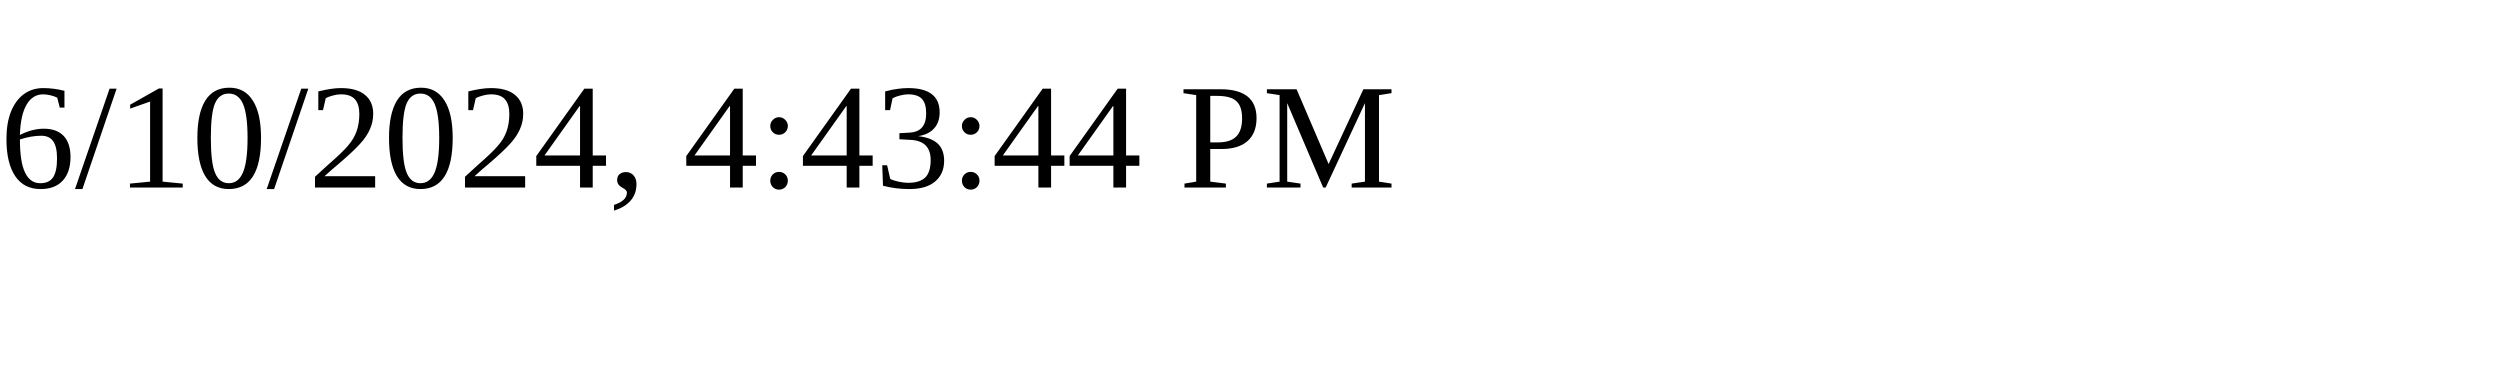
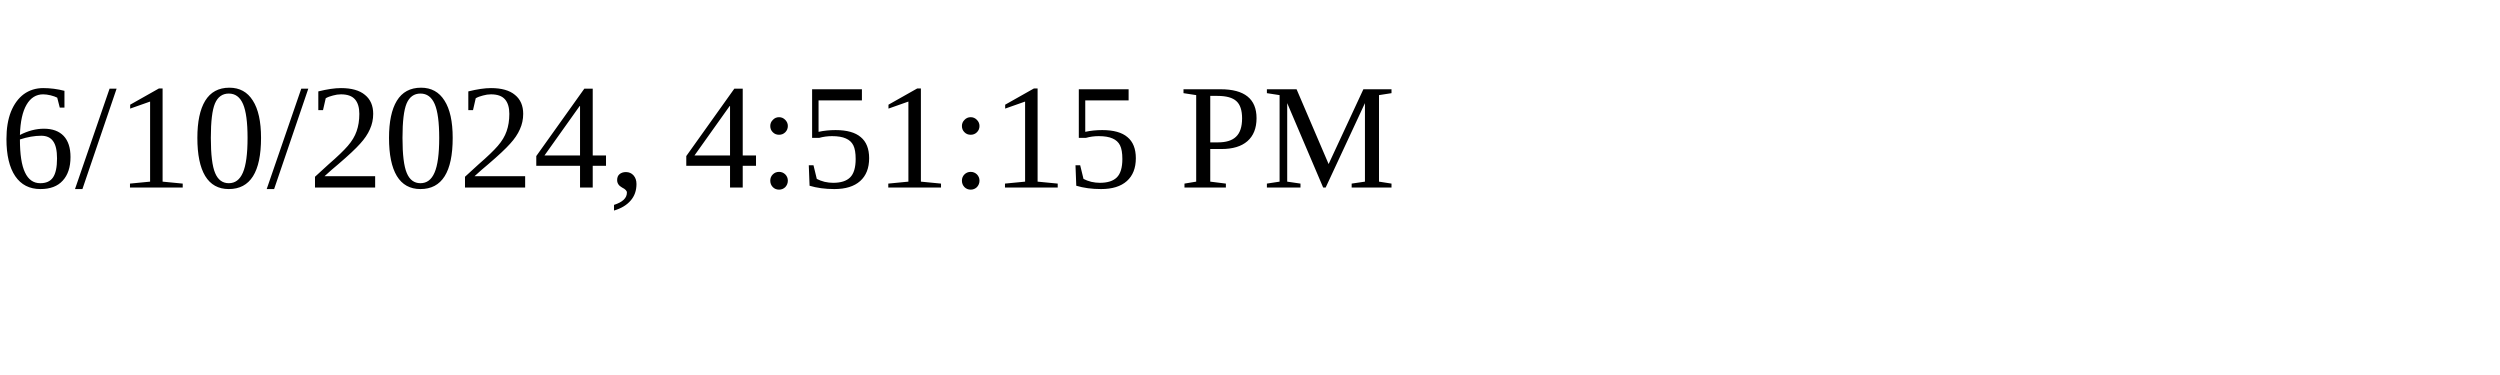
<svg xmlns="http://www.w3.org/2000/svg" height="30" width="200">
-   <text x="0" y="15">6/10/2024, 4:43:44 PM</text>
+   <text x="0" y="15">6/10/2024, 4:51:15 PM</text>
</svg>
